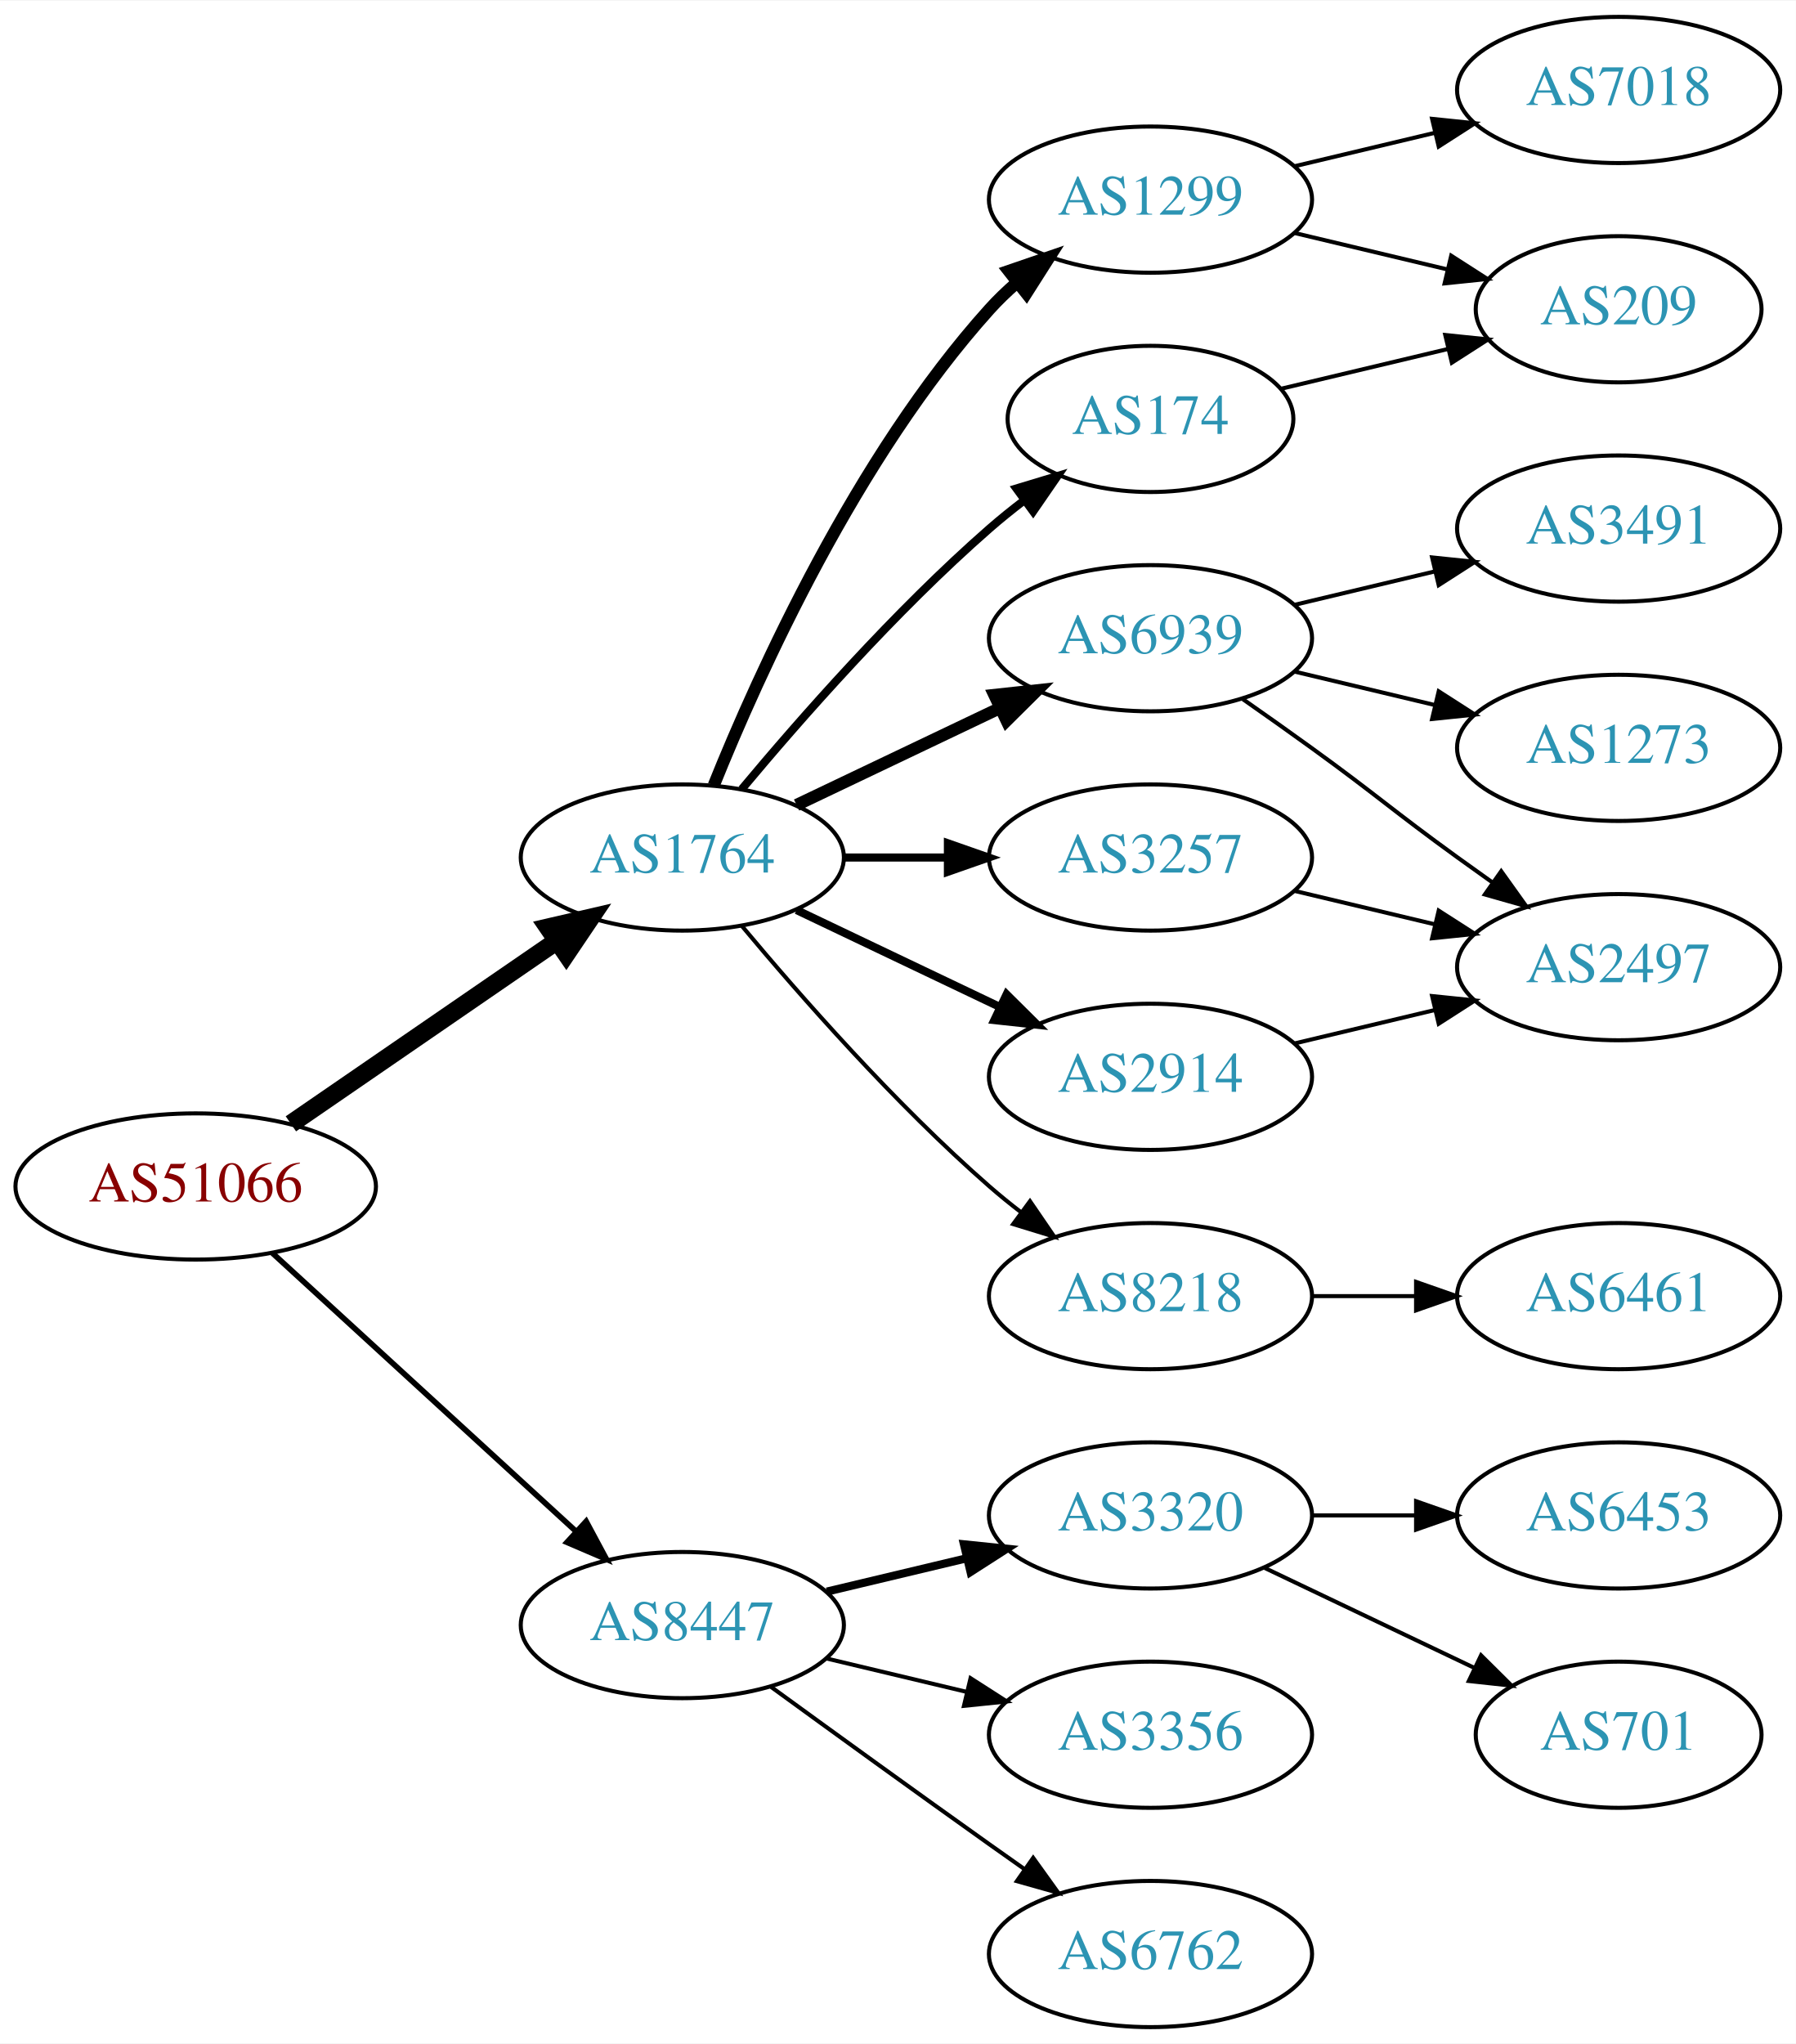
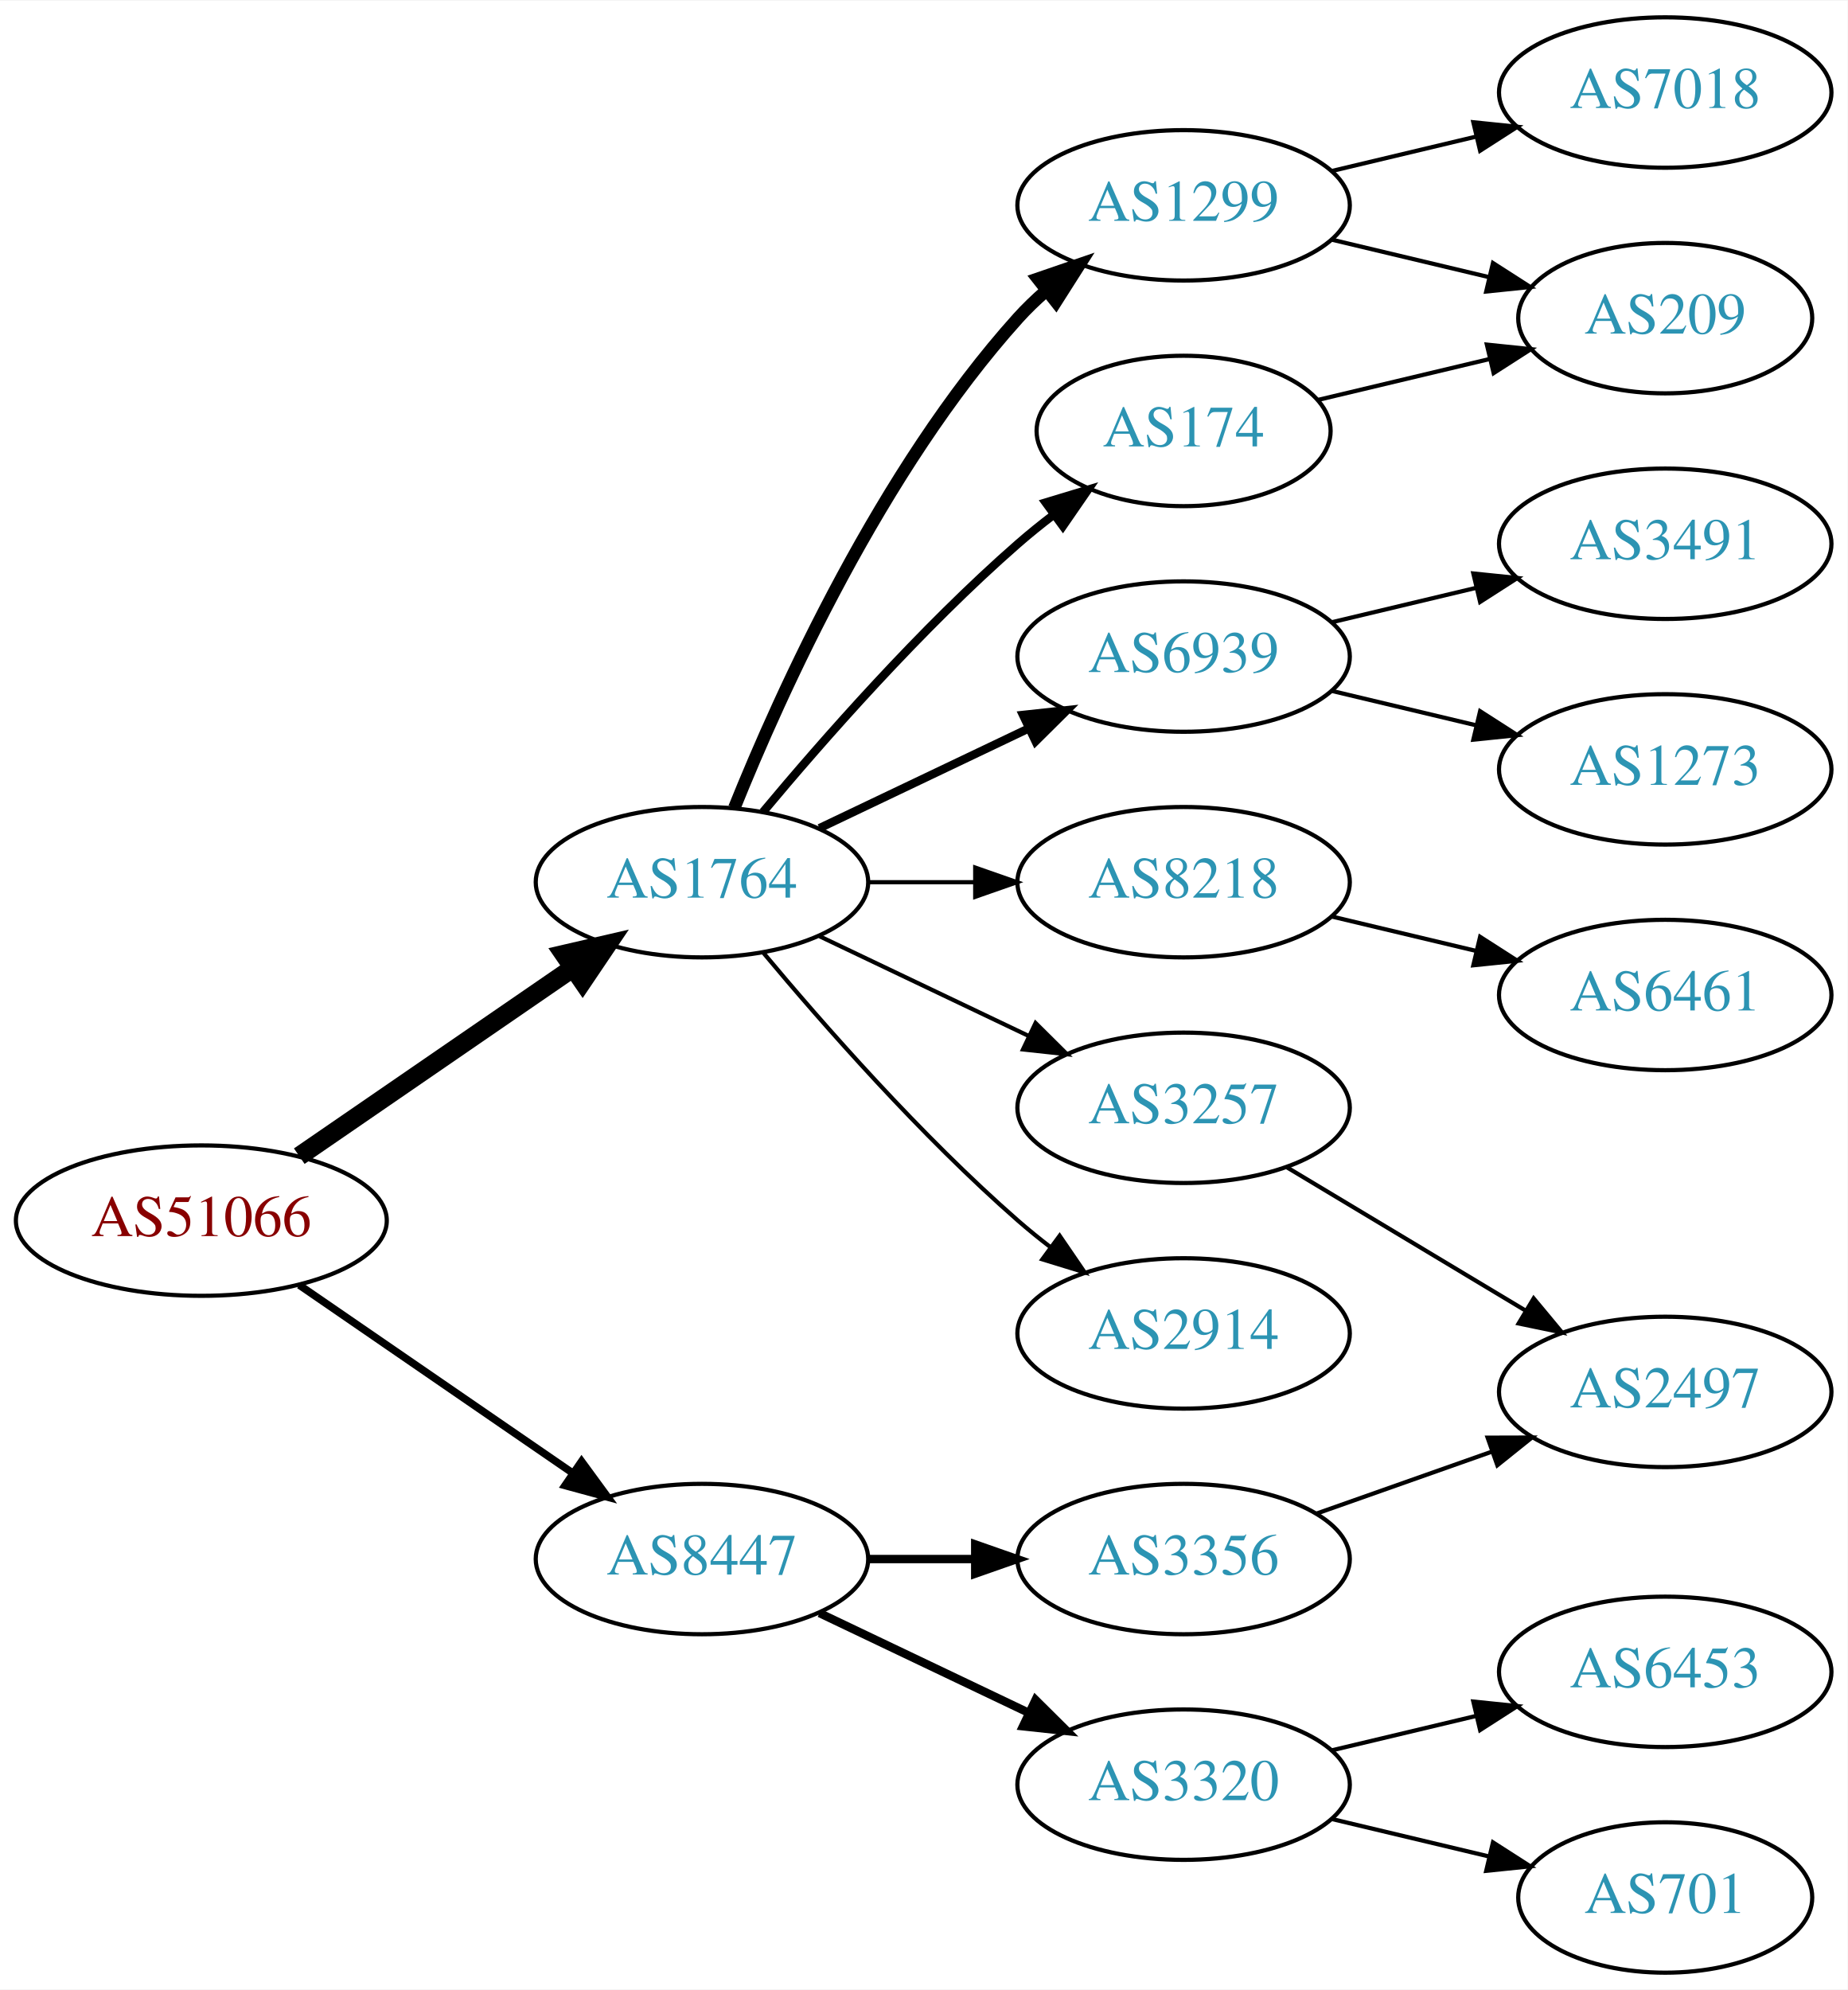
- <svg xmlns="http://www.w3.org/2000/svg" xmlns:xlink="http://www.w3.org/1999/xlink" width="442pt" height="503pt" viewBox="0.00 0.00 442.27 503.00">
-   <g id="graph0" class="graph" transform="scale(1 1) rotate(0) translate(4 499)">
-     <polygon fill="white" stroke="none" points="-4,4 -4,-499 438.271,-499 438.271,4 -4,4" />
+ <svg xmlns="http://www.w3.org/2000/svg" xmlns:xlink="http://www.w3.org/1999/xlink" width="442pt" height="476pt" viewBox="0.00 0.00 442.27 476.00">
+   <g id="graph0" class="graph" transform="scale(1 1) rotate(0) translate(4 472)">
+     <polygon fill="white" stroke="none" points="-4,4 -4,-472 438.271,-472 438.271,4 -4,4" />
    <g id="node1" class="node">
      <g id="a_node1">
        <a xlink:href="/asn/51066" xlink:title="AS51066 ~ AUSTROCONTROL-AS [AT]">
-           <ellipse fill="#ffffff" stroke="black" cx="44.196" cy="-207" rx="44.393" ry="18" />
-           <text text-anchor="middle" x="44.196" y="-203.3" font-family="Times,serif" font-size="14.00" fill="#880000">AS51066</text>
+           <ellipse fill="#ffffff" stroke="black" cx="44.196" cy="-180" rx="44.393" ry="18" />
+           <text text-anchor="middle" x="44.196" y="-176.3" font-family="Times,serif" font-size="14.00" fill="#880000">AS51066</text>
        </a>
      </g>
    </g>
    <g id="node2" class="node">
      <g id="a_node2">
        <a xlink:href="/asn/1764" xlink:title="AS1764 ~ NEXTLAYER-AS [AT]">
-           <ellipse fill="#ffffff" stroke="black" cx="164.039" cy="-288" rx="39.794" ry="18" />
-           <text text-anchor="middle" x="164.039" y="-284.3" font-family="Times,serif" font-size="14.00" fill="#2c94b3">AS1764</text>
+           <ellipse fill="#ffffff" stroke="black" cx="164.039" cy="-261" rx="39.794" ry="18" />
+           <text text-anchor="middle" x="164.039" y="-257.3" font-family="Times,serif" font-size="14.00" fill="#2c94b3">AS1764</text>
        </a>
      </g>
    </g>
    <g id="edge1" class="edge">
-       <path fill="none" stroke="black" stroke-width="4.5" d="M67.639,-222.426C86.22,-235.198 112.781,-253.455 133.161,-267.463" />
-       <polygon fill="black" stroke="black" stroke-width="4.5" points="131.003,-270.758 141.475,-273.178 135.464,-264.269 131.003,-270.758" />
+       <path fill="none" stroke="black" stroke-width="4.5" d="M67.639,-195.426C86.22,-208.198 112.781,-226.455 133.161,-240.463" />
+       <polygon fill="black" stroke="black" stroke-width="4.5" points="131.003,-243.758 141.475,-246.178 135.464,-237.269 131.003,-243.758" />
    </g>
    <g id="node3" class="node">
      <g id="a_node3">
        <a xlink:href="/asn/8447" xlink:title="AS8447 ~ A1 Telekom Austria AG [AT]">
          <ellipse fill="#ffffff" stroke="black" cx="164.039" cy="-99" rx="39.794" ry="18" />
          <text text-anchor="middle" x="164.039" y="-95.3" font-family="Times,serif" font-size="14.00" fill="#2c94b3">AS8447</text>
        </a>
      </g>
    </g>
    <g id="edge2" class="edge">
-       <path fill="none" stroke="black" stroke-width="1.385" d="M63.094,-190.597C83.022,-172.333 115.38,-142.678 137.857,-122.079" />
-       <polygon fill="black" stroke="black" stroke-width="1.385" points="140.351,-124.54 145.359,-115.203 135.622,-119.38 140.351,-124.54" />
+       <path fill="none" stroke="black" stroke-width="1.8" d="M67.639,-164.574C86.22,-151.802 112.781,-133.545 133.161,-119.537" />
+       <polygon fill="black" stroke="black" stroke-width="1.8" points="135.216,-122.371 141.475,-113.822 131.251,-116.602 135.216,-122.371" />
    </g>
    <g id="node4" class="node">
      <g id="a_node4">
-         <a xlink:href="/asn/3257" xlink:title="AS3257 ~ GTT [DE]">
-           <ellipse fill="#ffffff" stroke="black" cx="279.332" cy="-288" rx="39.794" ry="18" />
-           <text text-anchor="middle" x="279.332" y="-284.3" font-family="Times,serif" font-size="14.00" fill="#2c94b3">AS3257</text>
+         <a xlink:href="/asn/1299" xlink:title="AS1299 ~ Telia Carrier [EU]">
+           <ellipse fill="#ffffff" stroke="black" cx="279.332" cy="-423" rx="39.794" ry="18" />
+           <text text-anchor="middle" x="279.332" y="-419.3" font-family="Times,serif" font-size="14.00" fill="#2c94b3">AS1299</text>
        </a>
      </g>
    </g>
    <g id="edge3" class="edge">
-       <path fill="none" stroke="black" stroke-width="2" d="M203.711,-288C211.914,-288 220.678,-288 229.21,-288" />
-       <polygon fill="black" stroke="black" stroke-width="2" points="229.449,-291.5 239.449,-288 229.449,-284.5 229.449,-291.5" />
+       <path fill="none" stroke="black" stroke-width="3" d="M171.786,-278.787C182.837,-306.243 206.891,-359.578 239.685,-396 241.688,-398.224 243.906,-400.363 246.239,-402.397" />
+       <polygon fill="black" stroke="black" stroke-width="3" points="244.437,-405.433 254.458,-408.873 248.769,-399.935 244.437,-405.433" />
    </g>
    <g id="node5" class="node">
      <g id="a_node5">
-         <a xlink:href="/asn/8218" xlink:title="AS8218 ~ legacy Neotelecoms [FR]">
-           <ellipse fill="#ffffff" stroke="black" cx="279.332" cy="-180" rx="39.794" ry="18" />
-           <text text-anchor="middle" x="279.332" y="-176.3" font-family="Times,serif" font-size="14.00" fill="#2c94b3">AS8218</text>
+         <a xlink:href="/asn/6939" xlink:title="AS6939 ~ Hurricane Electric LLC [US]">
+           <ellipse fill="#ffffff" stroke="black" cx="279.332" cy="-315" rx="39.794" ry="18" />
+           <text text-anchor="middle" x="279.332" y="-311.3" font-family="Times,serif" font-size="14.00" fill="#2c94b3">AS6939</text>
        </a>
      </g>
    </g>
    <g id="edge4" class="edge">
-       <path fill="none" stroke="black" d="M178.669,-271.183C192.951,-254.071 216.498,-227.255 239.685,-207 242.151,-204.846 244.789,-202.706 247.487,-200.628" />
-       <polygon fill="black" stroke="black" points="249.66,-203.375 255.641,-194.63 245.512,-197.736 249.66,-203.375" />
+       <path fill="none" stroke="black" stroke-width="2" d="M192.175,-273.934C207.169,-281.081 225.99,-290.052 242.213,-297.785" />
+       <polygon fill="black" stroke="black" stroke-width="2" points="240.884,-301.028 251.417,-302.171 243.895,-294.709 240.884,-301.028" />
    </g>
    <g id="node6" class="node">
      <g id="a_node6">
-         <a xlink:href="/asn/1299" xlink:title="AS1299 ~ Telia Carrier [EU]">
-           <ellipse fill="#ffffff" stroke="black" cx="279.332" cy="-450" rx="39.794" ry="18" />
-           <text text-anchor="middle" x="279.332" y="-446.3" font-family="Times,serif" font-size="14.00" fill="#2c94b3">AS1299</text>
+         <a xlink:href="/asn/8218" xlink:title="AS8218 ~ legacy Neotelecoms [FR]">
+           <ellipse fill="#ffffff" stroke="black" cx="279.332" cy="-261" rx="39.794" ry="18" />
+           <text text-anchor="middle" x="279.332" y="-257.3" font-family="Times,serif" font-size="14.00" fill="#2c94b3">AS8218</text>
        </a>
      </g>
    </g>
    <g id="edge5" class="edge">
-       <path fill="none" stroke="black" stroke-width="3" d="M171.786,-305.787C182.837,-333.243 206.891,-386.578 239.685,-423 241.688,-425.224 243.906,-427.363 246.239,-429.397" />
-       <polygon fill="black" stroke="black" stroke-width="3" points="244.437,-432.433 254.458,-435.873 248.769,-426.935 244.437,-432.433" />
+       <path fill="none" stroke="black" d="M203.711,-261C211.914,-261 220.678,-261 229.21,-261" />
+       <polygon fill="black" stroke="black" points="229.449,-264.5 239.449,-261 229.449,-257.5 229.449,-264.5" />
    </g>
    <g id="node7" class="node">
      <g id="a_node7">
        <a xlink:href="/asn/174" xlink:title="AS174 ~ Cogent Communications [US]">
-           <ellipse fill="#ffffff" stroke="black" cx="279.332" cy="-396" rx="35.194" ry="18" />
-           <text text-anchor="middle" x="279.332" y="-392.3" font-family="Times,serif" font-size="14.00" fill="#2c94b3">AS174</text>
+           <ellipse fill="#ffffff" stroke="black" cx="279.332" cy="-369" rx="35.194" ry="18" />
+           <text text-anchor="middle" x="279.332" y="-365.3" font-family="Times,serif" font-size="14.00" fill="#2c94b3">AS174</text>
        </a>
      </g>
    </g>
    <g id="edge6" class="edge">
-       <path fill="none" stroke="black" stroke-width="2" d="M178.669,-304.817C192.951,-321.929 216.498,-348.745 239.685,-369 242.355,-371.332 245.228,-373.648 248.158,-375.886" />
-       <polygon fill="black" stroke="black" stroke-width="2" points="246.309,-378.87 256.449,-381.939 250.436,-373.216 246.309,-378.87" />
+       <path fill="none" stroke="black" stroke-width="2" d="M178.669,-277.817C192.951,-294.929 216.498,-321.745 239.685,-342 242.355,-344.332 245.228,-346.648 248.158,-348.886" />
+       <polygon fill="black" stroke="black" stroke-width="2" points="246.309,-351.87 256.449,-354.939 250.436,-346.216 246.309,-351.87" />
    </g>
    <g id="node8" class="node">
      <g id="a_node8">
-         <a xlink:href="/asn/2914" xlink:title="AS2914 ~ NTT America, Inc. [US]">
-           <ellipse fill="#ffffff" stroke="black" cx="279.332" cy="-234" rx="39.794" ry="18" />
-           <text text-anchor="middle" x="279.332" y="-230.3" font-family="Times,serif" font-size="14.00" fill="#2c94b3">AS2914</text>
+         <a xlink:href="/asn/3257" xlink:title="AS3257 ~ GTT [DE]">
+           <ellipse fill="#ffffff" stroke="black" cx="279.332" cy="-207" rx="39.794" ry="18" />
+           <text text-anchor="middle" x="279.332" y="-203.3" font-family="Times,serif" font-size="14.00" fill="#2c94b3">AS3257</text>
        </a>
      </g>
    </g>
    <g id="edge7" class="edge">
-       <path fill="none" stroke="black" stroke-width="2" d="M192.175,-275.066C207.169,-267.919 225.99,-258.948 242.213,-251.215" />
-       <polygon fill="black" stroke="black" stroke-width="2" points="243.895,-254.291 251.417,-246.829 240.884,-247.972 243.895,-254.291" />
+       <path fill="none" stroke="black" d="M192.175,-248.066C207.169,-240.919 225.99,-231.948 242.213,-224.215" />
+       <polygon fill="black" stroke="black" points="243.895,-227.291 251.417,-219.829 240.884,-220.972 243.895,-227.291" />
    </g>
    <g id="node9" class="node">
      <g id="a_node9">
-         <a xlink:href="/asn/6939" xlink:title="AS6939 ~ Hurricane Electric LLC [US]">
-           <ellipse fill="#ffffff" stroke="black" cx="279.332" cy="-342" rx="39.794" ry="18" />
-           <text text-anchor="middle" x="279.332" y="-338.3" font-family="Times,serif" font-size="14.00" fill="#2c94b3">AS6939</text>
+         <a xlink:href="/asn/2914" xlink:title="AS2914 ~ NTT America, Inc. [US]">
+           <ellipse fill="#ffffff" stroke="black" cx="279.332" cy="-153" rx="39.794" ry="18" />
+           <text text-anchor="middle" x="279.332" y="-149.3" font-family="Times,serif" font-size="14.00" fill="#2c94b3">AS2914</text>
        </a>
      </g>
    </g>
    <g id="edge8" class="edge">
-       <path fill="none" stroke="black" stroke-width="3" d="M192.175,-300.934C207.169,-308.081 225.99,-317.052 242.213,-324.785" />
-       <polygon fill="black" stroke="black" stroke-width="3" points="240.884,-328.028 251.417,-329.171 243.895,-321.709 240.884,-328.028" />
+       <path fill="none" stroke="black" d="M178.669,-244.183C192.951,-227.071 216.498,-200.255 239.685,-180 242.151,-177.846 244.789,-175.706 247.487,-173.628" />
+       <polygon fill="black" stroke="black" points="249.66,-176.375 255.641,-167.63 245.512,-170.736 249.66,-176.375" />
    </g>
    <g id="node16" class="node">
      <g id="a_node16">
-         <a xlink:href="/asn/3320" xlink:title="AS3320 ~ DTAG [DE]">
-           <ellipse fill="#ffffff" stroke="black" cx="279.332" cy="-126" rx="39.794" ry="18" />
-           <text text-anchor="middle" x="279.332" y="-122.3" font-family="Times,serif" font-size="14.00" fill="#2c94b3">AS3320</text>
-         </a>
-       </g>
-     </g>
-     <g id="edge18" class="edge">
-       <path fill="none" stroke="black" stroke-width="2" d="M199.646,-107.248C210.517,-109.838 222.671,-112.735 234.114,-115.462" />
-       <polygon fill="black" stroke="black" stroke-width="2" points="233.397,-118.889 243.936,-117.803 235.02,-112.08 233.397,-118.889" />
+         <a xlink:href="/asn/3356" xlink:title="AS3356 ~ Level 3 Parent, LLC [US]">
+           <ellipse fill="#ffffff" stroke="black" cx="279.332" cy="-99" rx="39.794" ry="18" />
+           <text text-anchor="middle" x="279.332" y="-95.3" font-family="Times,serif" font-size="14.00" fill="#2c94b3">AS3356</text>
+         </a>
+       </g>
+     </g>
+     <g id="edge16" class="edge">
+       <path fill="none" stroke="black" stroke-width="2" d="M203.711,-99C211.914,-99 220.678,-99 229.21,-99" />
+       <polygon fill="black" stroke="black" stroke-width="2" points="229.449,-102.5 239.449,-99 229.449,-95.5 229.449,-102.5" />
    </g>
    <g id="node17" class="node">
      <g id="a_node17">
-         <a xlink:href="/asn/3356" xlink:title="AS3356 ~ Level 3 Parent, LLC [US]">
-           <ellipse fill="#ffffff" stroke="black" cx="279.332" cy="-72" rx="39.794" ry="18" />
-           <text text-anchor="middle" x="279.332" y="-68.3" font-family="Times,serif" font-size="14.00" fill="#2c94b3">AS3356</text>
-         </a>
-       </g>
-     </g>
-     <g id="edge19" class="edge">
-       <path fill="none" stroke="black" d="M199.646,-90.752C210.517,-88.162 222.671,-85.265 234.114,-82.538" />
-       <polygon fill="black" stroke="black" points="235.02,-85.92 243.936,-80.197 233.397,-79.111 235.02,-85.92" />
+         <a xlink:href="/asn/3320" xlink:title="AS3320 ~ DTAG [DE]">
+           <ellipse fill="#ffffff" stroke="black" cx="279.332" cy="-45" rx="39.794" ry="18" />
+           <text text-anchor="middle" x="279.332" y="-41.3" font-family="Times,serif" font-size="14.00" fill="#2c94b3">AS3320</text>
+         </a>
+       </g>
+     </g>
+     <g id="edge17" class="edge">
+       <path fill="none" stroke="black" stroke-width="2" d="M192.175,-86.066C207.169,-78.919 225.99,-69.948 242.213,-62.215" />
+       <polygon fill="black" stroke="black" stroke-width="2" points="243.895,-65.291 251.417,-57.829 240.884,-58.972 243.895,-65.291" />
+     </g>
+     <g id="node10" class="node">
+       <g id="a_node10">
+         <a xlink:href="/asn/7018" xlink:title="AS7018 ~ AT&amp;T Services, Inc. [US]">
+           <ellipse fill="#ffffff" stroke="black" cx="394.625" cy="-450" rx="39.794" ry="18" />
+           <text text-anchor="middle" x="394.625" y="-446.3" font-family="Times,serif" font-size="14.00" fill="#2c94b3">AS7018</text>
+         </a>
+       </g>
+     </g>
+     <g id="edge9" class="edge">
+       <path fill="none" stroke="black" d="M314.939,-431.248C325.81,-433.838 337.964,-436.735 349.407,-439.462" />
+       <polygon fill="black" stroke="black" points="348.69,-442.889 359.229,-441.803 350.313,-436.08 348.69,-442.889" />
+     </g>
+     <g id="node11" class="node">
+       <g id="a_node11">
+         <a xlink:href="/asn/209" xlink:title="AS209 ~ CenturyLink Communications, LLC [US]">
+           <ellipse fill="#ffffff" stroke="black" cx="394.625" cy="-396" rx="35.194" ry="18" />
+           <text text-anchor="middle" x="394.625" y="-392.3" font-family="Times,serif" font-size="14.00" fill="#2c94b3">AS209</text>
+         </a>
+       </g>
+     </g>
+     <g id="edge10" class="edge">
+       <path fill="none" stroke="black" d="M314.939,-414.752C326.733,-411.942 340.038,-408.771 352.306,-405.847" />
+       <polygon fill="black" stroke="black" points="353.394,-409.186 362.311,-403.463 351.772,-402.376 353.394,-409.186" />
+     </g>
+     <g id="node12" class="node">
+       <g id="a_node12">
+         <a xlink:href="/asn/3491" xlink:title="AS3491 ~ PCCW Global, Inc. [US]">
+           <ellipse fill="#ffffff" stroke="black" cx="394.625" cy="-342" rx="39.794" ry="18" />
+           <text text-anchor="middle" x="394.625" y="-338.3" font-family="Times,serif" font-size="14.00" fill="#2c94b3">AS3491</text>
+         </a>
+       </g>
+     </g>
+     <g id="edge11" class="edge">
+       <path fill="none" stroke="black" d="M314.939,-323.248C325.81,-325.838 337.964,-328.735 349.407,-331.462" />
+       <polygon fill="black" stroke="black" points="348.69,-334.889 359.229,-333.803 350.313,-328.08 348.69,-334.889" />
+     </g>
+     <g id="node13" class="node">
+       <g id="a_node13">
+         <a xlink:href="/asn/1273" xlink:title="AS1273 ~ Vodafone Group PLC [EU]">
+           <ellipse fill="#ffffff" stroke="black" cx="394.625" cy="-288" rx="39.794" ry="18" />
+           <text text-anchor="middle" x="394.625" y="-284.3" font-family="Times,serif" font-size="14.00" fill="#2c94b3">AS1273</text>
+         </a>
+       </g>
+     </g>
+     <g id="edge12" class="edge">
+       <path fill="none" stroke="black" d="M314.939,-306.752C325.81,-304.162 337.964,-301.265 349.407,-298.538" />
+       <polygon fill="black" stroke="black" points="350.313,-301.92 359.229,-296.197 348.69,-295.111 350.313,-301.92" />
+     </g>
+     <g id="node14" class="node">
+       <g id="a_node14">
+         <a xlink:href="/asn/6461" xlink:title="AS6461 ~ Zayo Bandwidth [US]">
+           <ellipse fill="#ffffff" stroke="black" cx="394.625" cy="-234" rx="39.794" ry="18" />
+           <text text-anchor="middle" x="394.625" y="-230.3" font-family="Times,serif" font-size="14.00" fill="#2c94b3">AS6461</text>
+         </a>
+       </g>
+     </g>
+     <g id="edge13" class="edge">
+       <path fill="none" stroke="black" d="M314.939,-252.752C325.81,-250.162 337.964,-247.265 349.407,-244.538" />
+       <polygon fill="black" stroke="black" points="350.313,-247.92 359.229,-242.197 348.69,-241.111 350.313,-247.92" />
+     </g>
+     <g id="edge14" class="edge">
+       <path fill="none" stroke="black" d="M311.589,-376.449C324.22,-379.459 338.974,-382.976 352.46,-386.19" />
+       <polygon fill="black" stroke="black" points="351.93,-389.661 362.469,-388.575 353.553,-382.852 351.93,-389.661" />
+     </g>
+     <g id="node15" class="node">
+       <g id="a_node15">
+         <a xlink:href="/asn/2497" xlink:title="AS2497 ~ Internet Initiative Japan Inc. [JP]">
+           <ellipse fill="#ffffff" stroke="black" cx="394.625" cy="-139" rx="39.794" ry="18" />
+           <text text-anchor="middle" x="394.625" y="-135.3" font-family="Times,serif" font-size="14.00" fill="#2c94b3">AS2497</text>
+         </a>
+       </g>
+     </g>
+     <g id="edge15" class="edge">
+       <path fill="none" stroke="black" d="M304.082,-192.745C320.698,-182.771 343.094,-169.329 361.331,-158.383" />
+       <polygon fill="black" stroke="black" points="363.133,-161.384 369.906,-153.236 359.531,-155.382 363.133,-161.384" />
+     </g>
+     <g id="edge18" class="edge">
+       <path fill="none" stroke="black" d="M311.289,-109.93C324.153,-114.472 339.259,-119.805 352.995,-124.655" />
+       <polygon fill="black" stroke="black" points="352.109,-128.054 362.704,-128.083 354.44,-121.453 352.109,-128.054" />
    </g>
    <g id="node18" class="node">
      <g id="a_node18">
-         <a xlink:href="/asn/6762" xlink:title="AS6762 ~ TELECOM ITALIA SPARKLE S.p.A. [IT]">
-           <ellipse fill="#ffffff" stroke="black" cx="279.332" cy="-18" rx="39.794" ry="18" />
-           <text text-anchor="middle" x="279.332" y="-14.3" font-family="Times,serif" font-size="14.00" fill="#2c94b3">AS6762</text>
-         </a>
-       </g>
-     </g>
-     <g id="edge20" class="edge">
-       <path fill="none" stroke="black" d="M185.887,-83.778C200.821,-72.909 221.435,-57.975 239.685,-45 242.506,-42.995 245.449,-40.915 248.397,-38.841" />
-       <polygon fill="black" stroke="black" points="250.443,-41.681 256.621,-33.074 246.424,-35.95 250.443,-41.681" />
-     </g>
-     <g id="node10" class="node">
-       <g id="a_node10">
-         <a xlink:href="/asn/2497" xlink:title="AS2497 ~ Internet Initiative Japan Inc. [JP]">
-           <ellipse fill="#ffffff" stroke="black" cx="394.625" cy="-261" rx="39.794" ry="18" />
-           <text text-anchor="middle" x="394.625" y="-257.3" font-family="Times,serif" font-size="14.00" fill="#2c94b3">AS2497</text>
-         </a>
-       </g>
-     </g>
-     <g id="edge9" class="edge">
-       <path fill="none" stroke="black" d="M314.939,-279.752C325.81,-277.162 337.964,-274.265 349.407,-271.538" />
-       <polygon fill="black" stroke="black" points="350.313,-274.92 359.229,-269.197 348.69,-268.111 350.313,-274.92" />
-     </g>
-     <g id="node11" class="node">
-       <g id="a_node11">
-         <a xlink:href="/asn/6461" xlink:title="AS6461 ~ Zayo Bandwidth [US]">
-           <ellipse fill="#ffffff" stroke="black" cx="394.625" cy="-180" rx="39.794" ry="18" />
-           <text text-anchor="middle" x="394.625" y="-176.3" font-family="Times,serif" font-size="14.00" fill="#2c94b3">AS6461</text>
-         </a>
-       </g>
-     </g>
-     <g id="edge10" class="edge">
-       <path fill="none" stroke="black" d="M319.004,-180C327.207,-180 335.971,-180 344.503,-180" />
-       <polygon fill="black" stroke="black" points="344.742,-183.5 354.742,-180 344.742,-176.5 344.742,-183.5" />
-     </g>
-     <g id="node12" class="node">
-       <g id="a_node12">
-         <a xlink:href="/asn/7018" xlink:title="AS7018 ~ AT&amp;T Services, Inc. [US]">
-           <ellipse fill="#ffffff" stroke="black" cx="394.625" cy="-477" rx="39.794" ry="18" />
-           <text text-anchor="middle" x="394.625" y="-473.3" font-family="Times,serif" font-size="14.00" fill="#2c94b3">AS7018</text>
-         </a>
-       </g>
-     </g>
-     <g id="edge11" class="edge">
-       <path fill="none" stroke="black" d="M314.939,-458.248C325.81,-460.838 337.964,-463.735 349.407,-466.462" />
-       <polygon fill="black" stroke="black" points="348.69,-469.889 359.229,-468.803 350.313,-463.08 348.69,-469.889" />
-     </g>
-     <g id="node13" class="node">
-       <g id="a_node13">
-         <a xlink:href="/asn/209" xlink:title="AS209 ~ CenturyLink Communications, LLC [US]">
-           <ellipse fill="#ffffff" stroke="black" cx="394.625" cy="-423" rx="35.194" ry="18" />
-           <text text-anchor="middle" x="394.625" y="-419.3" font-family="Times,serif" font-size="14.00" fill="#2c94b3">AS209</text>
-         </a>
-       </g>
-     </g>
-     <g id="edge12" class="edge">
-       <path fill="none" stroke="black" d="M314.939,-441.752C326.733,-438.942 340.038,-435.771 352.306,-432.847" />
-       <polygon fill="black" stroke="black" points="353.394,-436.186 362.311,-430.463 351.772,-429.376 353.394,-436.186" />
-     </g>
-     <g id="edge14" class="edge">
-       <path fill="none" stroke="black" d="M311.589,-403.449C324.22,-406.459 338.974,-409.976 352.46,-413.19" />
-       <polygon fill="black" stroke="black" points="351.93,-416.661 362.469,-415.575 353.553,-409.852 351.93,-416.661" />
-     </g>
-     <g id="edge13" class="edge">
-       <path fill="none" stroke="black" d="M314.939,-242.248C325.81,-244.838 337.964,-247.735 349.407,-250.462" />
-       <polygon fill="black" stroke="black" points="348.69,-253.889 359.229,-252.803 350.313,-247.08 348.69,-253.889" />
-     </g>
-     <g id="edge15" class="edge">
-       <path fill="none" stroke="black" d="M302.089,-326.991C307.623,-323.121 313.542,-318.936 318.978,-315 335.178,-303.271 338.778,-299.729 354.978,-288 357.781,-285.971 360.712,-283.875 363.653,-281.79" />
-       <polygon fill="black" stroke="black" points="365.704,-284.627 371.868,-276.009 361.675,-278.903 365.704,-284.627" />
-     </g>
-     <g id="node14" class="node">
-       <g id="a_node14">
-         <a xlink:href="/asn/3491" xlink:title="AS3491 ~ PCCW Global, Inc. [US]">
-           <ellipse fill="#ffffff" stroke="black" cx="394.625" cy="-369" rx="39.794" ry="18" />
-           <text text-anchor="middle" x="394.625" y="-365.3" font-family="Times,serif" font-size="14.00" fill="#2c94b3">AS3491</text>
-         </a>
-       </g>
-     </g>
-     <g id="edge16" class="edge">
-       <path fill="none" stroke="black" d="M314.939,-350.248C325.81,-352.838 337.964,-355.735 349.407,-358.462" />
-       <polygon fill="black" stroke="black" points="348.69,-361.889 359.229,-360.803 350.313,-355.08 348.69,-361.889" />
-     </g>
-     <g id="node15" class="node">
-       <g id="a_node15">
-         <a xlink:href="/asn/1273" xlink:title="AS1273 ~ Vodafone Group PLC [EU]">
-           <ellipse fill="#ffffff" stroke="black" cx="394.625" cy="-315" rx="39.794" ry="18" />
-           <text text-anchor="middle" x="394.625" y="-311.3" font-family="Times,serif" font-size="14.00" fill="#2c94b3">AS1273</text>
-         </a>
-       </g>
-     </g>
-     <g id="edge17" class="edge">
-       <path fill="none" stroke="black" d="M314.939,-333.752C325.81,-331.162 337.964,-328.265 349.407,-325.538" />
-       <polygon fill="black" stroke="black" points="350.313,-328.92 359.229,-323.197 348.69,-322.111 350.313,-328.92" />
+         <a xlink:href="/asn/6453" xlink:title="AS6453 ~ TATA COMMUNICATIONS (AMERICA) INC [US]">
+           <ellipse fill="#ffffff" stroke="black" cx="394.625" cy="-72" rx="39.794" ry="18" />
+           <text text-anchor="middle" x="394.625" y="-68.3" font-family="Times,serif" font-size="14.00" fill="#2c94b3">AS6453</text>
+         </a>
+       </g>
+     </g>
+     <g id="edge19" class="edge">
+       <path fill="none" stroke="black" d="M314.939,-53.248C325.81,-55.838 337.964,-58.735 349.407,-61.462" />
+       <polygon fill="black" stroke="black" points="348.69,-64.889 359.229,-63.803 350.313,-58.08 348.69,-64.889" />
    </g>
    <g id="node19" class="node">
      <g id="a_node19">
-         <a xlink:href="/asn/6453" xlink:title="AS6453 ~ TATA COMMUNICATIONS (AMERICA) INC [US]">
-           <ellipse fill="#ffffff" stroke="black" cx="394.625" cy="-126" rx="39.794" ry="18" />
-           <text text-anchor="middle" x="394.625" y="-122.3" font-family="Times,serif" font-size="14.00" fill="#2c94b3">AS6453</text>
-         </a>
-       </g>
-     </g>
-     <g id="edge21" class="edge">
-       <path fill="none" stroke="black" d="M319.004,-126C327.207,-126 335.971,-126 344.503,-126" />
-       <polygon fill="black" stroke="black" points="344.742,-129.5 354.742,-126 344.742,-122.5 344.742,-129.5" />
-     </g>
-     <g id="node20" class="node">
-       <g id="a_node20">
        <a xlink:href="/asn/701" xlink:title="AS701 ~ UUNET [US]">
-           <ellipse fill="#ffffff" stroke="black" cx="394.625" cy="-72" rx="35.194" ry="18" />
-           <text text-anchor="middle" x="394.625" y="-68.3" font-family="Times,serif" font-size="14.00" fill="#2c94b3">AS701</text>
-         </a>
-       </g>
-     </g>
-     <g id="edge22" class="edge">
-       <path fill="none" stroke="black" d="M307.468,-113.066C322.9,-105.71 342.385,-96.423 358.92,-88.541" />
-       <polygon fill="black" stroke="black" points="360.741,-91.551 368.262,-84.089 357.729,-85.232 360.741,-91.551" />
+           <ellipse fill="#ffffff" stroke="black" cx="394.625" cy="-18" rx="35.194" ry="18" />
+           <text text-anchor="middle" x="394.625" y="-14.3" font-family="Times,serif" font-size="14.00" fill="#2c94b3">AS701</text>
+         </a>
+       </g>
+     </g>
+     <g id="edge20" class="edge">
+       <path fill="none" stroke="black" d="M314.939,-36.752C326.733,-33.941 340.038,-30.771 352.306,-27.847" />
+       <polygon fill="black" stroke="black" points="353.394,-31.186 362.311,-25.463 351.772,-24.377 353.394,-31.186" />
    </g>
  </g>
</svg>
